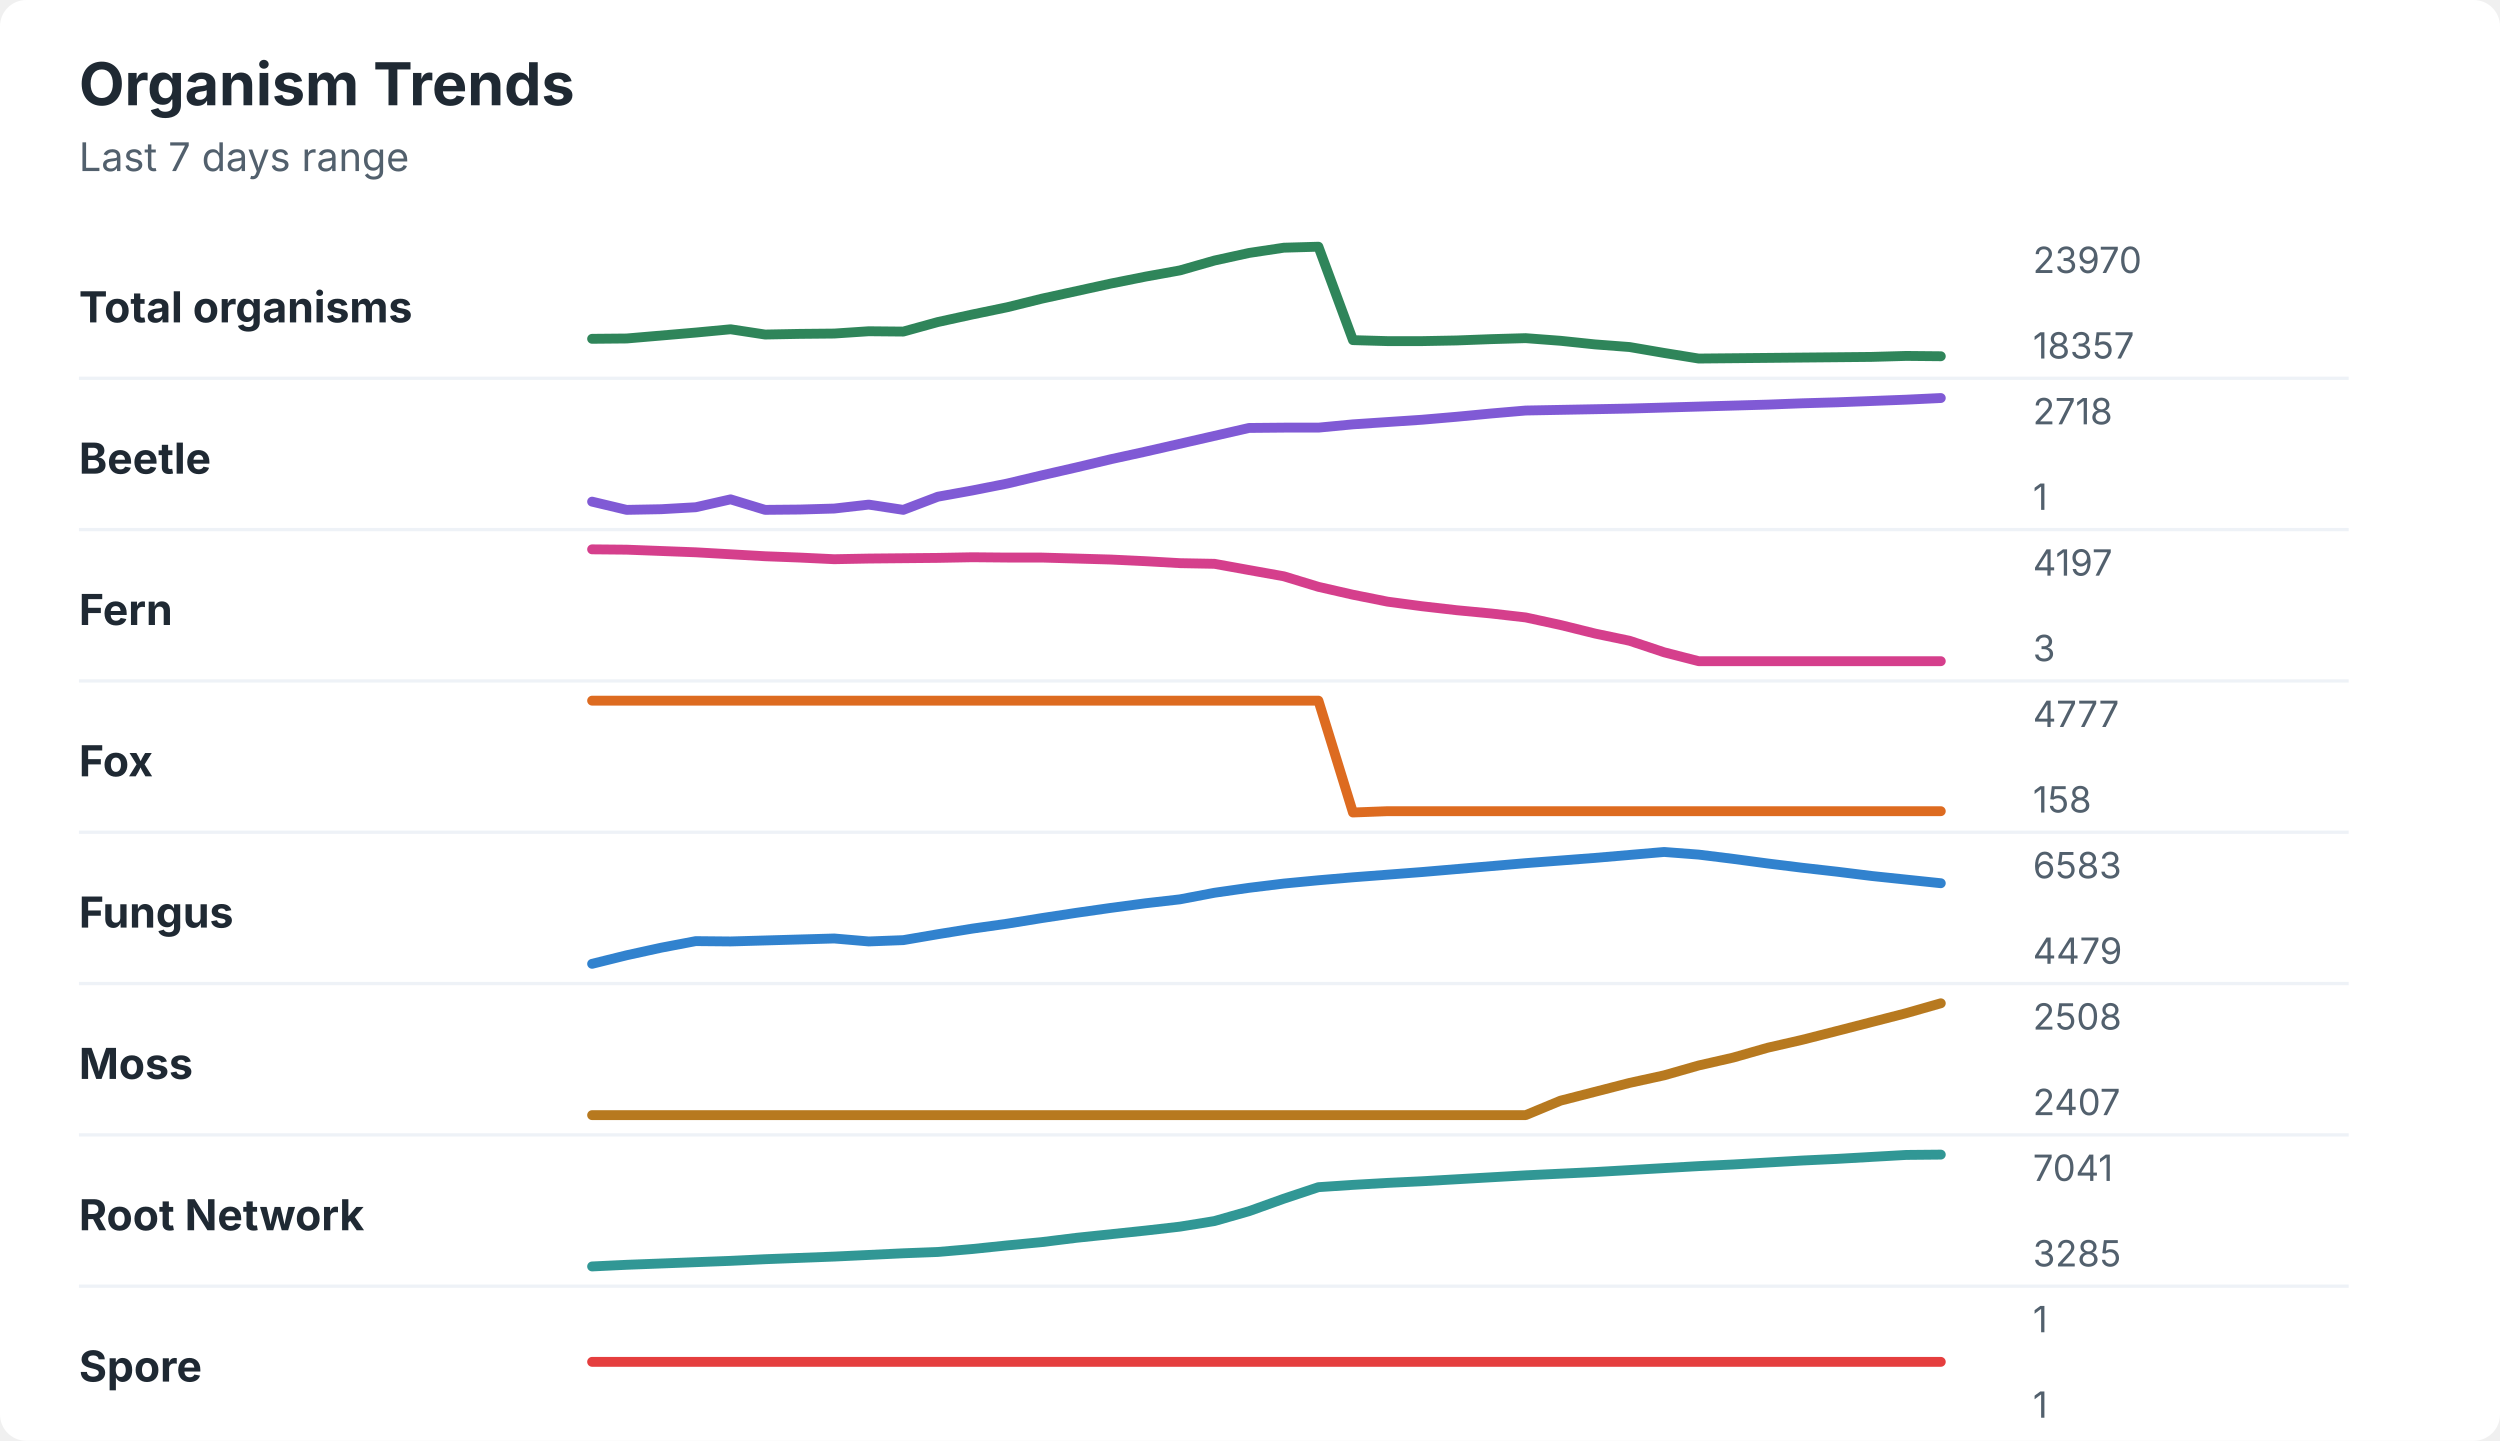
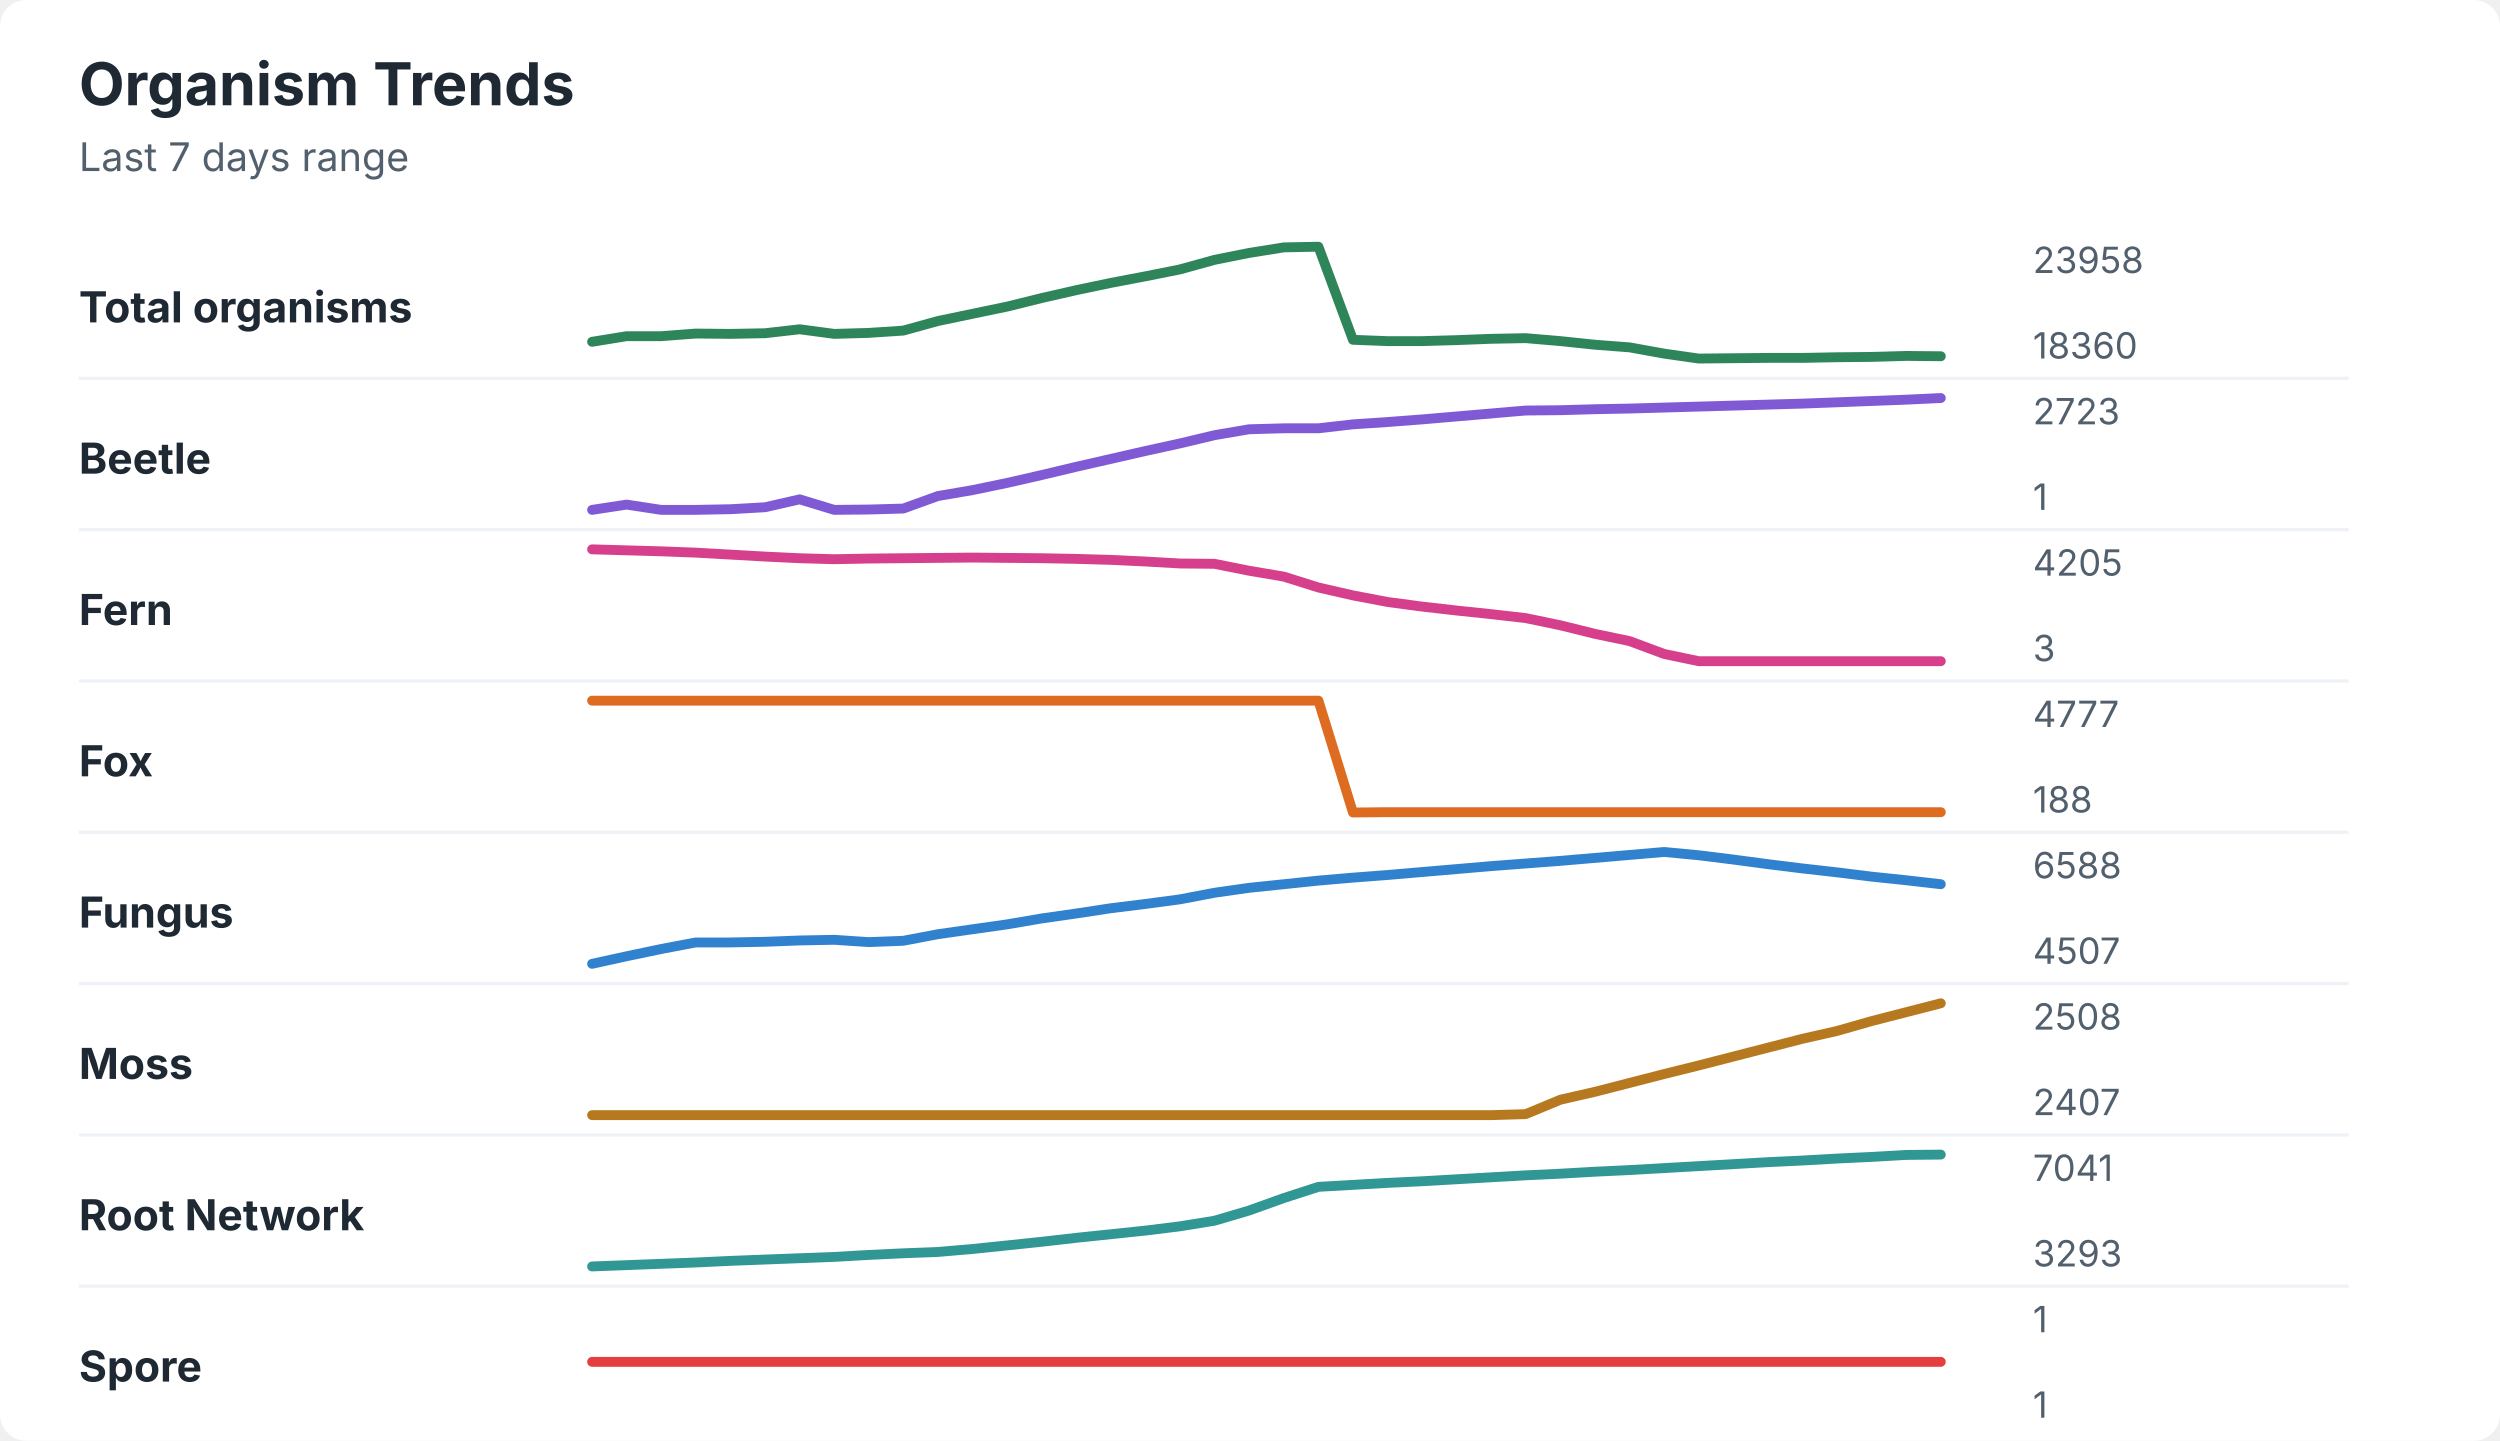
<svg xmlns="http://www.w3.org/2000/svg" width="760" height="438" viewBox="0 0 760 438" role="img" aria-labelledby="title desc">
  <rect width="760" height="438" rx="8" fill="#ffffff" />
  <style>
    text { font-family: -apple-system, BlinkMacSystemFont, "Segoe UI", sans-serif; }
    .title { font-size: 18px; font-weight: 700; fill: #1f2933; }
    .subtitle { font-size: 12px; fill: #52606d; }
    .label { font-size: 13px; font-weight: 650; fill: #1f2933; }
    .axis-value { font-size: 11px; fill: #52606d; }
    .separator { stroke: #eef2f7; stroke-width: 1; }
  </style>
  <text x="24" y="32" class="title">Organism Trends</text>
  <text x="24" y="52" class="subtitle">Last 7 days range</text>
  <text x="24" y="98" class="label">Total organisms</text>
-   <polyline points="180.0,103.0 190.5,102.9 201.0,102.0 211.5,101.1 222.1,100.1 232.6,101.7 243.1,101.5 253.6,101.4 264.1,100.7 274.6,100.8 285.1,97.9 295.6,95.6 306.2,93.4 316.7,90.8 327.2,88.5 337.7,86.2 348.2,84.1 358.7,82.2 369.2,79.2 379.7,76.9 390.3,75.3 400.8,75.0 411.3,103.4 421.8,103.7 432.3,103.7 442.8,103.5 453.3,103.1 463.8,102.8 474.4,103.6 484.9,104.7 495.4,105.5 505.9,107.3 516.4,109.0 526.9,108.9 537.4,108.8 547.9,108.7 558.5,108.6 569.0,108.5 579.5,108.2 590.0,108.3 " fill="none" stroke="#2f855a" stroke-width="3" stroke-linecap="round" stroke-linejoin="round" />
-   <text x="618" y="83" class="axis-value">23970</text>
-   <text x="618" y="109" class="axis-value">18357</text>
+   <polyline points="180.0,103.9 190.5,102.2 201.0,102.2 211.5,101.4 222.1,101.5 232.6,101.3 243.1,100.1 253.6,101.5 264.1,101.2 274.6,100.5 285.1,97.6 295.6,95.4 306.2,93.2 316.7,90.6 327.2,88.2 337.7,86.0 348.2,84.0 358.7,81.9 369.2,79.0 379.7,76.9 390.3,75.2 400.8,75.0 411.3,103.3 421.8,103.7 432.3,103.7 442.8,103.4 453.3,103.0 463.8,102.8 474.4,103.7 484.9,104.8 495.4,105.6 505.9,107.5 516.4,109.0 526.9,108.9 537.4,108.8 547.9,108.8 558.5,108.6 569.0,108.5 579.5,108.2 590.0,108.3 " fill="none" stroke="#2f855a" stroke-width="3" stroke-linecap="round" stroke-linejoin="round" />
+   <text x="618" y="83" class="axis-value">23958</text>
+   <text x="618" y="109" class="axis-value">18360</text>
  <line x1="24" y1="115.0" x2="714" y2="115.0" class="separator" />
  <text x="24" y="144" class="label">Beetle</text>
-   <polyline points="180.0,152.5 190.5,155.0 201.0,154.8 211.5,154.2 222.1,151.8 232.6,155.0 243.1,154.9 253.6,154.6 264.1,153.4 274.6,155.0 285.1,151.0 295.6,149.1 306.2,147.0 316.7,144.5 327.2,142.1 337.7,139.6 348.2,137.3 358.7,134.9 369.2,132.5 379.7,130.1 390.3,130.0 400.8,130.0 411.3,129.0 421.8,128.3 432.3,127.6 442.8,126.7 453.3,125.7 463.8,124.8 474.4,124.6 484.9,124.4 495.4,124.2 505.9,123.9 516.4,123.6 526.9,123.3 537.4,123.0 547.9,122.6 558.5,122.3 569.0,121.9 579.5,121.5 590.0,121.0 " fill="none" stroke="#805ad5" stroke-width="3" stroke-linecap="round" stroke-linejoin="round" />
-   <text x="618" y="129" class="axis-value">2718</text>
+   <polyline points="180.0,155.0 190.5,153.4 201.0,155.0 211.5,155.0 222.1,154.8 232.6,154.2 243.1,151.8 253.6,155.0 264.1,154.9 274.6,154.6 285.1,150.8 295.6,149.0 306.2,146.8 316.7,144.4 327.2,141.9 337.7,139.5 348.2,137.1 358.7,134.8 369.2,132.3 379.7,130.5 390.3,130.2 400.8,130.2 411.3,129.0 421.8,128.3 432.3,127.5 442.8,126.6 453.3,125.7 463.8,124.8 474.4,124.7 484.9,124.4 495.4,124.2 505.9,123.9 516.4,123.6 526.9,123.3 537.4,123.0 547.9,122.7 558.5,122.3 569.0,121.9 579.5,121.5 590.0,121.0 " fill="none" stroke="#805ad5" stroke-width="3" stroke-linecap="round" stroke-linejoin="round" />
+   <text x="618" y="129" class="axis-value">2723</text>
  <text x="618" y="155" class="axis-value">1</text>
  <line x1="24" y1="161.0" x2="714" y2="161.0" class="separator" />
  <text x="24" y="190" class="label">Fern</text>
-   <polyline points="180.0,167.0 190.5,167.1 201.0,167.5 211.5,167.9 222.1,168.5 232.6,169.1 243.1,169.5 253.6,170.0 264.1,169.8 274.6,169.7 285.1,169.6 295.6,169.4 306.2,169.5 316.7,169.5 327.2,169.8 337.7,170.1 348.2,170.6 358.7,171.2 369.2,171.4 379.7,173.3 390.3,175.2 400.8,178.4 411.3,180.8 421.8,182.9 432.3,184.3 442.8,185.5 453.3,186.5 463.8,187.7 474.4,190.0 484.9,192.6 495.4,194.8 505.9,198.3 516.4,201.0 526.9,201.0 537.4,201.0 547.9,201.0 558.5,201.0 569.0,201.0 579.5,201.0 590.0,201.0 " fill="none" stroke="#d53f8c" stroke-width="3" stroke-linecap="round" stroke-linejoin="round" />
-   <text x="618" y="175" class="axis-value">4197</text>
+   <polyline points="180.0,167.0 190.5,167.3 201.0,167.6 211.5,168.0 222.1,168.6 232.6,169.2 243.1,169.7 253.6,170.0 264.1,169.8 274.6,169.7 285.1,169.6 295.6,169.5 306.2,169.6 316.7,169.7 327.2,169.9 337.7,170.2 348.2,170.7 358.7,171.3 369.2,171.4 379.7,173.5 390.3,175.3 400.8,178.6 411.3,181.0 421.8,183.0 432.3,184.4 442.8,185.6 453.3,186.7 463.8,187.9 474.4,190.1 484.9,192.7 495.4,194.9 505.9,198.8 516.4,201.0 526.9,201.0 537.4,201.0 547.9,201.0 558.5,201.0 569.0,201.0 579.5,201.0 590.0,201.0 " fill="none" stroke="#d53f8c" stroke-width="3" stroke-linecap="round" stroke-linejoin="round" />
+   <text x="618" y="175" class="axis-value">4205</text>
  <text x="618" y="201" class="axis-value">3</text>
  <line x1="24" y1="207.0" x2="714" y2="207.0" class="separator" />
  <text x="24" y="236" class="label">Fox</text>
-   <polyline points="180.0,213.0 190.5,213.0 201.0,213.0 211.5,213.0 222.1,213.0 232.6,213.0 243.1,213.0 253.6,213.0 264.1,213.0 274.6,213.0 285.1,213.0 295.6,213.0 306.2,213.0 316.7,213.0 327.2,213.0 337.7,213.0 348.2,213.0 358.7,213.0 369.2,213.0 379.7,213.0 390.3,213.0 400.8,213.0 411.3,247.0 421.8,246.6 432.3,246.6 442.8,246.6 453.3,246.6 463.8,246.6 474.4,246.6 484.9,246.6 495.4,246.6 505.9,246.6 516.4,246.6 526.9,246.6 537.4,246.6 547.9,246.6 558.5,246.6 569.0,246.6 579.5,246.6 590.0,246.6 " fill="none" stroke="#dd6b20" stroke-width="3" stroke-linecap="round" stroke-linejoin="round" />
+   <polyline points="180.0,213.0 190.5,213.0 201.0,213.0 211.5,213.0 222.1,213.0 232.6,213.0 243.1,213.0 253.6,213.0 264.1,213.0 274.6,213.0 285.1,213.0 295.6,213.0 306.2,213.0 316.7,213.0 327.2,213.0 337.7,213.0 348.2,213.0 358.7,213.0 369.2,213.0 379.7,213.0 390.3,213.0 400.8,213.0 411.3,247.0 421.8,246.9 432.3,246.9 442.8,246.9 453.3,246.9 463.8,246.9 474.4,246.9 484.9,246.9 495.4,246.9 505.9,246.9 516.4,246.9 526.9,246.9 537.4,246.9 547.9,246.9 558.5,246.9 569.0,246.9 579.5,246.9 590.0,246.9 " fill="none" stroke="#dd6b20" stroke-width="3" stroke-linecap="round" stroke-linejoin="round" />
  <text x="618" y="221" class="axis-value">4777</text>
-   <text x="618" y="247" class="axis-value">158</text>
+   <text x="618" y="247" class="axis-value">188</text>
  <line x1="24" y1="253.0" x2="714" y2="253.0" class="separator" />
  <text x="24" y="282" class="label">Fungus</text>
-   <polyline points="180.0,293.0 190.5,290.4 201.0,288.1 211.5,286.1 222.1,286.2 232.6,285.9 243.1,285.6 253.6,285.3 264.1,286.2 274.6,285.8 285.1,284.0 295.6,282.3 306.2,280.8 316.7,279.1 327.2,277.5 337.7,276.0 348.2,274.6 358.7,273.4 369.2,271.4 379.7,269.9 390.3,268.6 400.8,267.6 411.3,266.7 421.8,265.9 432.3,265.1 442.8,264.2 453.3,263.3 463.8,262.4 474.4,261.6 484.9,260.8 495.4,259.9 505.9,259.0 516.4,259.8 526.9,261.1 537.4,262.5 547.9,263.8 558.5,265.0 569.0,266.3 579.5,267.4 590.0,268.5 " fill="none" stroke="#3182ce" stroke-width="3" stroke-linecap="round" stroke-linejoin="round" />
-   <text x="618" y="267" class="axis-value">6583</text>
-   <text x="618" y="293" class="axis-value">4479</text>
+   <polyline points="180.0,293.0 190.5,290.7 201.0,288.5 211.5,286.5 222.1,286.5 232.6,286.3 243.1,285.9 253.6,285.7 264.1,286.4 274.6,286.0 285.1,284.0 295.6,282.5 306.2,281.0 316.7,279.2 327.2,277.7 337.7,276.1 348.2,274.8 358.7,273.4 369.2,271.4 379.7,269.9 390.3,268.8 400.8,267.7 411.3,266.8 421.8,266.0 432.3,265.1 442.8,264.2 453.3,263.3 463.8,262.5 474.4,261.7 484.9,260.8 495.4,259.9 505.9,259.0 516.4,260.0 526.9,261.3 537.4,262.7 547.9,264.0 558.5,265.2 569.0,266.5 579.5,267.6 590.0,268.8 " fill="none" stroke="#3182ce" stroke-width="3" stroke-linecap="round" stroke-linejoin="round" />
+   <text x="618" y="267" class="axis-value">6588</text>
+   <text x="618" y="293" class="axis-value">4507</text>
  <line x1="24" y1="299.0" x2="714" y2="299.0" class="separator" />
  <text x="24" y="328" class="label">Moss</text>
-   <polyline points="180.0,339.0 190.5,339.0 201.0,339.0 211.5,339.0 222.1,339.0 232.6,339.0 243.1,339.0 253.6,339.0 264.1,339.0 274.6,339.0 285.1,339.0 295.6,339.0 306.2,339.0 316.7,339.0 327.2,339.0 337.7,339.0 348.2,339.0 358.7,339.0 369.2,339.0 379.7,339.0 390.3,339.0 400.8,339.0 411.3,339.0 421.8,339.0 432.3,339.0 442.8,339.0 453.3,339.0 463.8,339.0 474.4,334.6 484.9,331.9 495.4,329.2 505.9,326.9 516.4,323.9 526.9,321.5 537.4,318.5 547.9,316.1 558.5,313.4 569.0,310.7 579.5,308.0 590.0,305.0 " fill="none" stroke="#b7791f" stroke-width="3" stroke-linecap="round" stroke-linejoin="round" />
+   <polyline points="180.0,339.0 190.5,339.0 201.0,339.0 211.5,339.0 222.1,339.0 232.6,339.0 243.1,339.0 253.6,339.0 264.1,339.0 274.6,339.0 285.1,339.0 295.6,339.0 306.2,339.0 316.7,339.0 327.2,339.0 337.7,339.0 348.2,339.0 358.7,339.0 369.2,339.0 379.7,339.0 390.3,339.0 400.8,339.0 411.3,339.0 421.8,339.0 432.3,339.0 442.8,339.0 453.3,339.0 463.8,338.7 474.4,334.3 484.9,331.9 495.4,329.2 505.9,326.5 516.4,323.9 526.9,321.2 537.4,318.5 547.9,315.8 558.5,313.4 569.0,310.4 579.5,307.7 590.0,305.0 " fill="none" stroke="#b7791f" stroke-width="3" stroke-linecap="round" stroke-linejoin="round" />
  <text x="618" y="313" class="axis-value">2508</text>
  <text x="618" y="339" class="axis-value">2407</text>
  <line x1="24" y1="345.0" x2="714" y2="345.0" class="separator" />
  <text x="24" y="374" class="label">Root Network</text>
-   <polyline points="180.0,385.0 190.5,384.5 201.0,384.1 211.5,383.7 222.1,383.3 232.6,382.8 243.1,382.4 253.6,382.0 264.1,381.5 274.6,381.0 285.1,380.6 295.6,379.7 306.2,378.6 316.7,377.6 327.2,376.3 337.7,375.2 348.2,374.1 358.7,372.9 369.2,371.2 379.7,368.2 390.3,364.4 400.8,360.9 411.3,360.2 421.8,359.6 432.3,359.1 442.8,358.5 453.3,357.9 463.8,357.3 474.4,356.8 484.9,356.3 495.4,355.7 505.9,355.1 516.4,354.5 526.9,354.0 537.4,353.4 547.9,352.8 558.5,352.3 569.0,351.7 579.5,351.1 590.0,351.0 " fill="none" stroke="#319795" stroke-width="3" stroke-linecap="round" stroke-linejoin="round" />
+   <polyline points="180.0,385.0 190.5,384.6 201.0,384.2 211.5,383.8 222.1,383.3 232.6,382.9 243.1,382.5 253.6,382.1 264.1,381.5 274.6,381.0 285.1,380.6 295.6,379.7 306.2,378.6 316.7,377.5 327.2,376.3 337.7,375.2 348.2,374.1 358.7,372.8 369.2,371.1 379.7,368.0 390.3,364.2 400.8,360.8 411.3,360.2 421.8,359.6 432.3,359.1 442.8,358.5 453.3,357.9 463.8,357.3 474.4,356.8 484.9,356.2 495.4,355.7 505.9,355.1 516.4,354.5 526.9,353.9 537.4,353.3 547.9,352.8 558.5,352.2 569.0,351.7 579.5,351.1 590.0,351.0 " fill="none" stroke="#319795" stroke-width="3" stroke-linecap="round" stroke-linejoin="round" />
  <text x="618" y="359" class="axis-value">7041</text>
-   <text x="618" y="385" class="axis-value">3285</text>
+   <text x="618" y="385" class="axis-value">3293</text>
  <line x1="24" y1="391.0" x2="714" y2="391.0" class="separator" />
  <text x="24" y="420" class="label">Spore</text>
  <polyline points="180.0,414.0 190.5,414.0 201.0,414.0 211.5,414.0 222.1,414.0 232.6,414.0 243.1,414.0 253.6,414.0 264.1,414.0 274.6,414.0 285.1,414.0 295.6,414.0 306.2,414.0 316.7,414.0 327.2,414.0 337.7,414.0 348.2,414.0 358.7,414.0 369.2,414.0 379.7,414.0 390.3,414.0 400.8,414.0 411.3,414.0 421.8,414.0 432.3,414.0 442.8,414.0 453.3,414.0 463.8,414.0 474.4,414.0 484.9,414.0 495.4,414.0 505.9,414.0 516.4,414.0 526.9,414.0 537.4,414.0 547.9,414.0 558.5,414.0 569.0,414.0 579.5,414.0 590.0,414.0 " fill="none" stroke="#e53e3e" stroke-width="3" stroke-linecap="round" stroke-linejoin="round" />
  <text x="618" y="405" class="axis-value">1</text>
  <text x="618" y="431" class="axis-value">1</text>
</svg>
